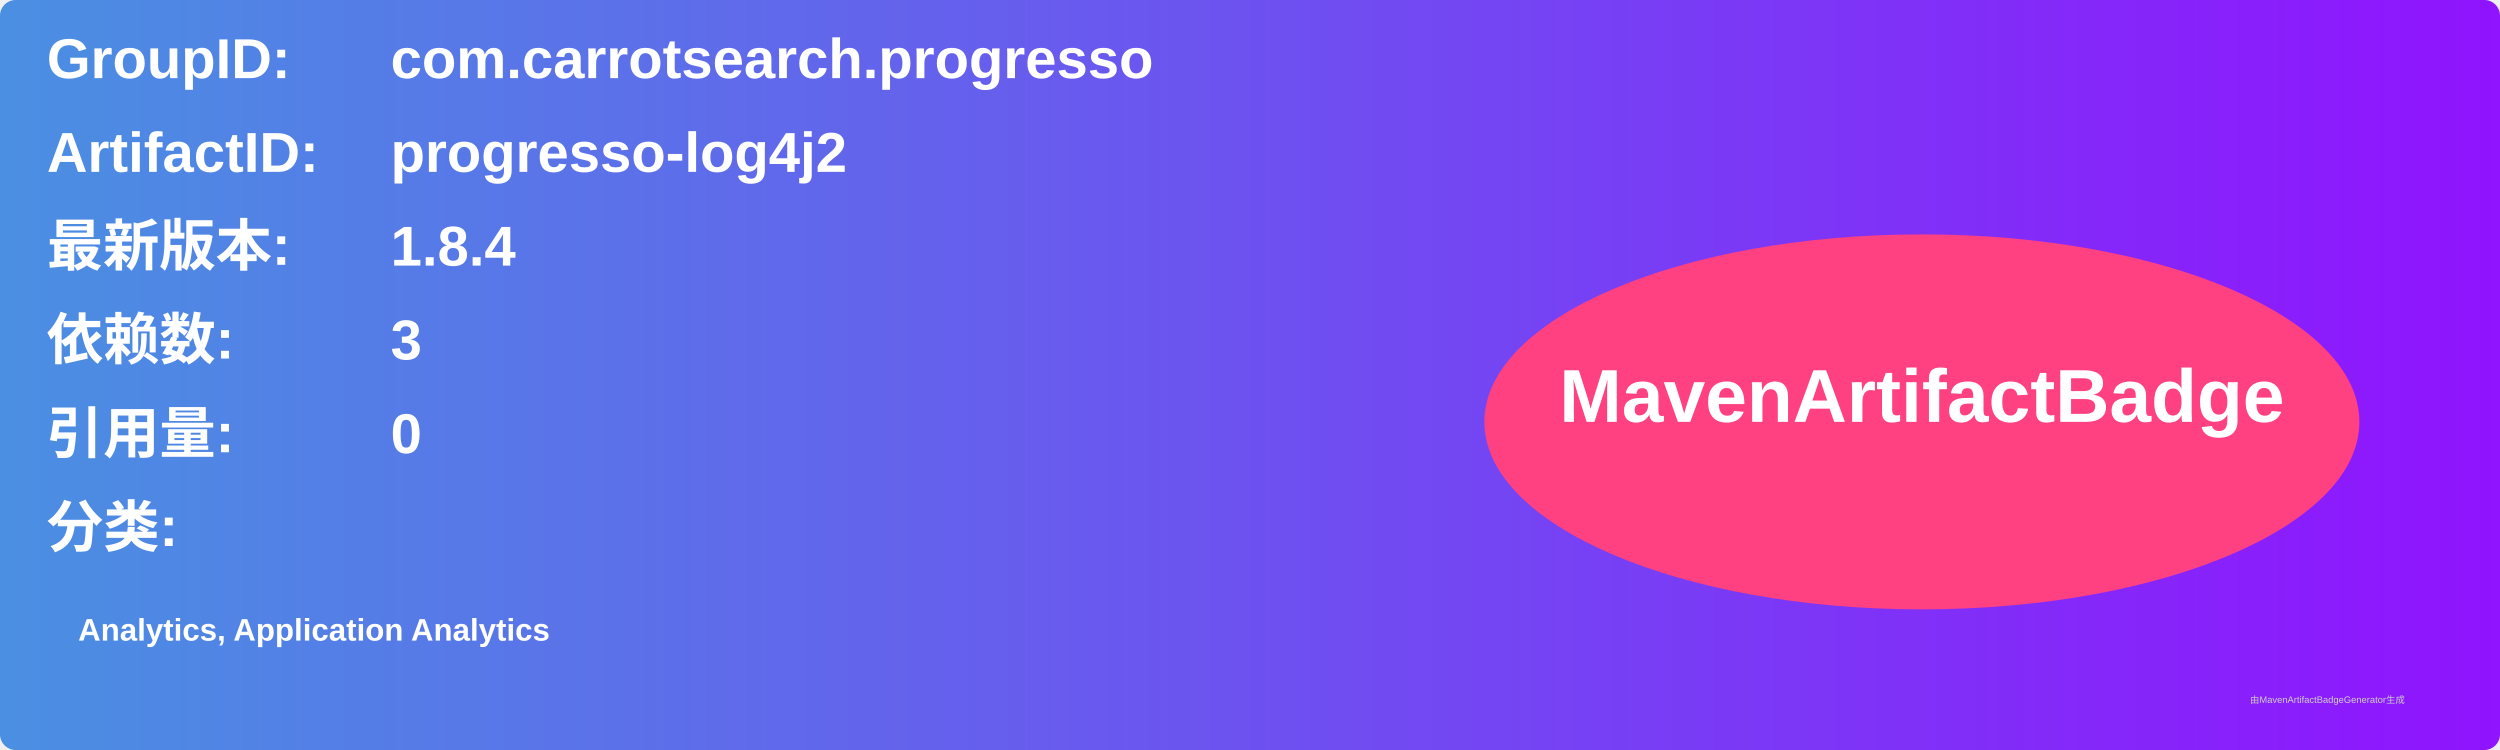
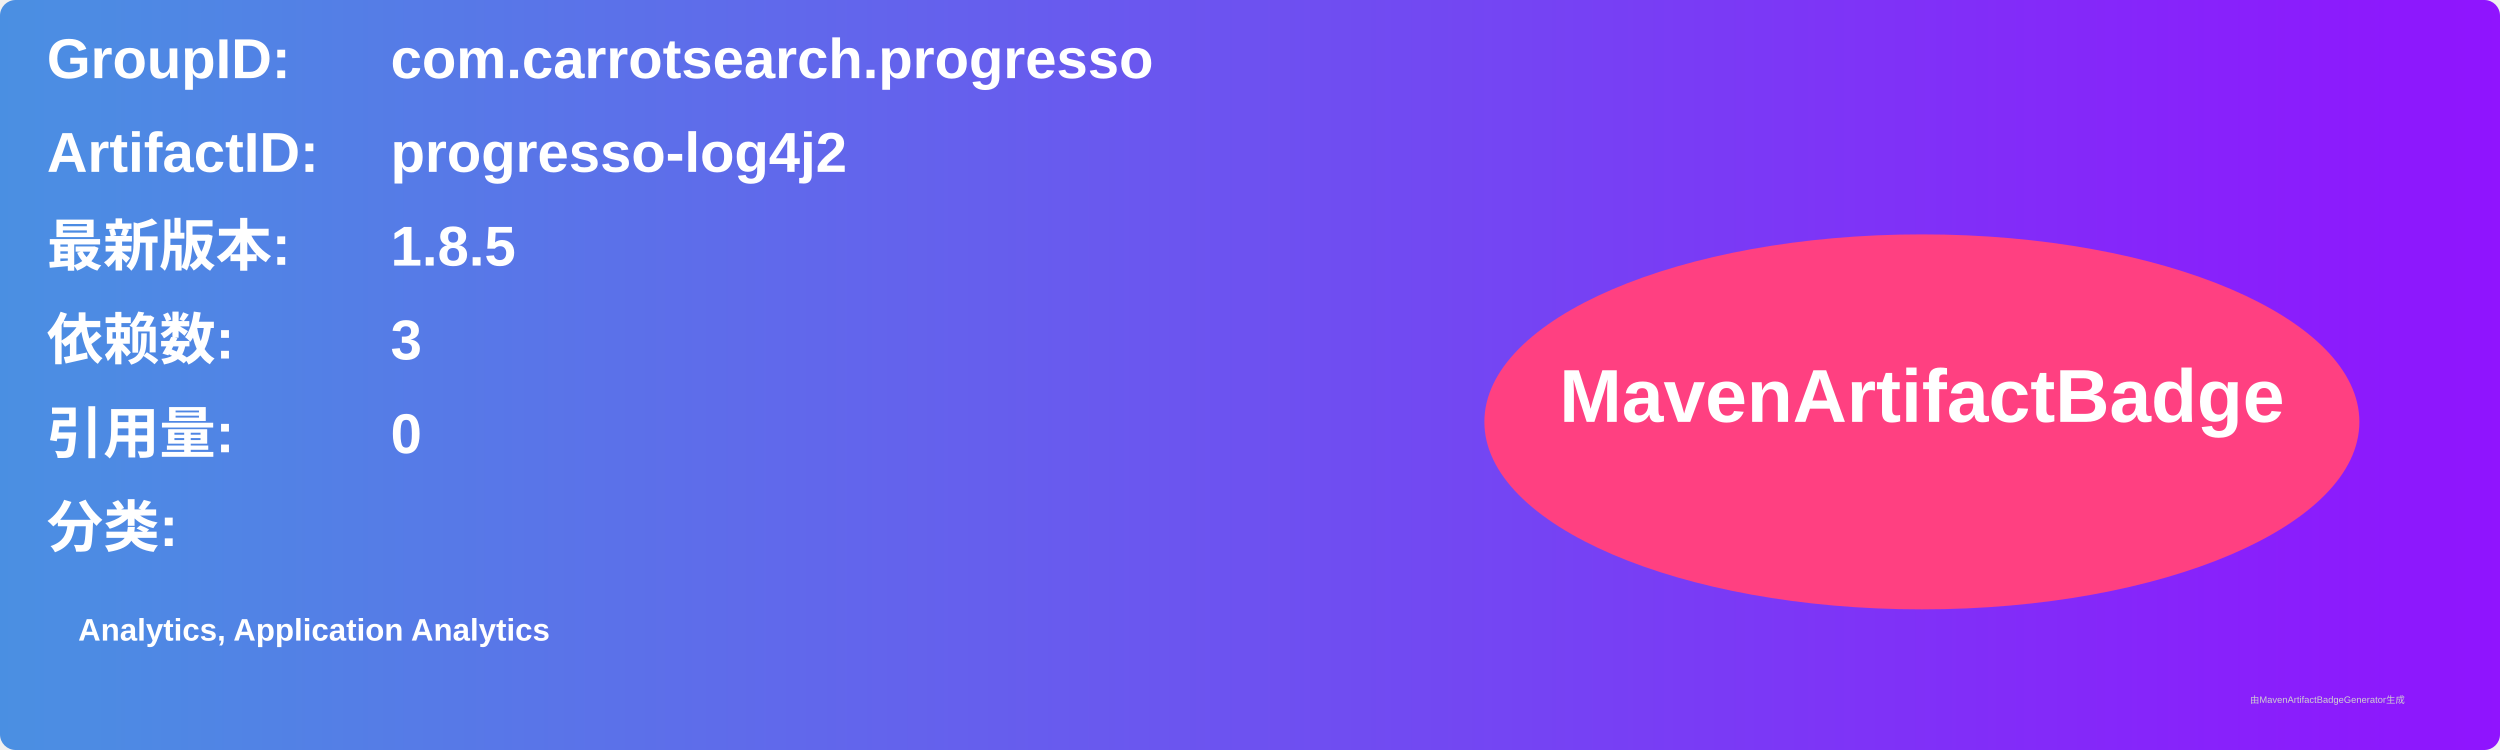
<svg xmlns="http://www.w3.org/2000/svg" width="800" height="240" viewBox="0 0 800 240">
  <linearGradient id="grad" x1="0%" y1="0%" x2="100%" y2="0%">
    <stop offset="0%" stop-color="#4a90e2" />
    <stop offset="100%" stop-color="#9013fe" />
  </linearGradient>
  <rect width="100%" height="100%" rx="5" ry="5" fill="url(#grad)" />
  <g transform="translate(15, 15)">
    <text x="0" y="10" font-family="Arial" font-size="18" fill="white" font-weight="bold" width="260">GroupID:</text>
    <text x="110" y="10" font-family="Arial" font-size="18" fill="white" font-weight="bold" width="460">com.carrotsearch.progresso</text>
    <text x="0" y="40" font-family="Arial" font-size="18" fill="white" font-weight="bold" width="260">ArtifactID:</text>
    <text x="110" y="40" font-family="Arial" font-size="18" fill="white" font-weight="bold" width="460">progresso-log4j2</text>
    <text x="0" y="70" font-family="Arial" font-size="18" fill="white" font-weight="bold">最新版本:</text>
    <text x="110" y="70" font-family="Arial" font-size="18" fill="white" font-weight="bold">
-       <tspan font-weight="bold">1.8.4</tspan>
+       <tspan font-weight="bold">1.8.5</tspan>
    </text>
    <text x="0" y="100" font-family="Arial" font-size="18" fill="white" font-weight="bold">依赖数: </text>
    <text x="110" y="100" font-family="Arial" font-size="18" fill="white">
      <tspan font-weight="bold">3</tspan>
    </text>
    <text x="0" y="130" font-family="Arial" font-size="18" fill="white" font-weight="bold">引用量: </text>
    <text x="110" y="130" font-family="Arial" font-size="18" fill="white">
      <tspan font-weight="bold">0</tspan>
    </text>
    <text x="0" y="160" font-family="Arial" font-size="18" fill="white" font-weight="bold">分类:</text>
    <text x="10" y="190" font-family="Arial" font-size="10" fill="white">
      <tspan font-weight="bold">Analytics, Application Analytics</tspan>
    </text>
    <ellipse cx="600" cy="120" rx="140" ry="60" fill="#ff4081" />
    <text x="600" y="120" text-anchor="middle" font-family="Arial" font-size="24" fill="white" font-weight="bold">MavenArtifactBadge</text>
  </g>
  <text x="720" y="225" font-family="Arial" font-size="3" fill="#d0d0d0">由MavenArtifactBadgeGenerator生成</text>
</svg>
